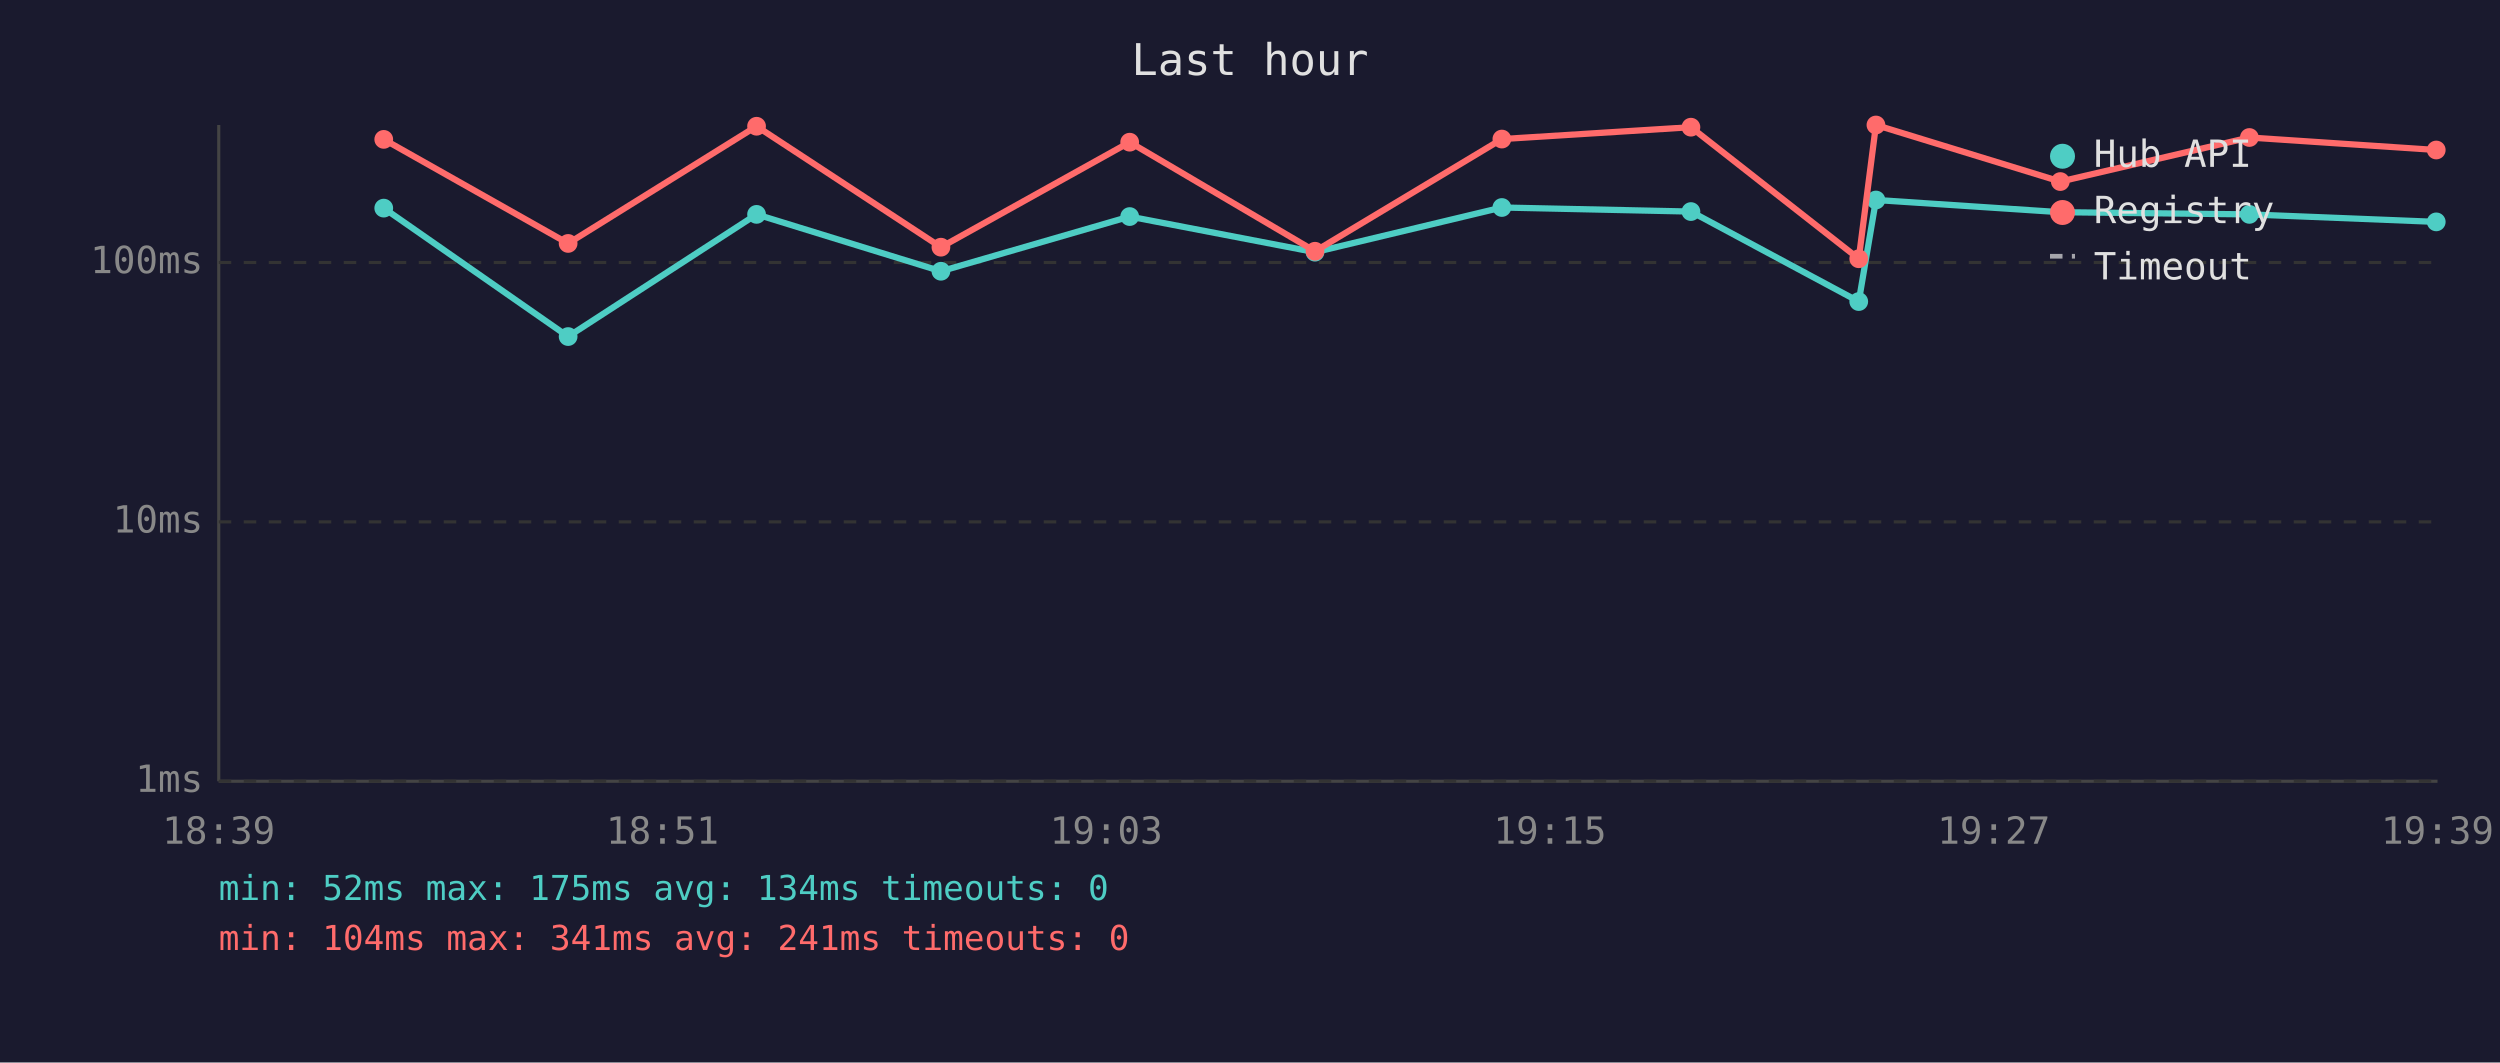
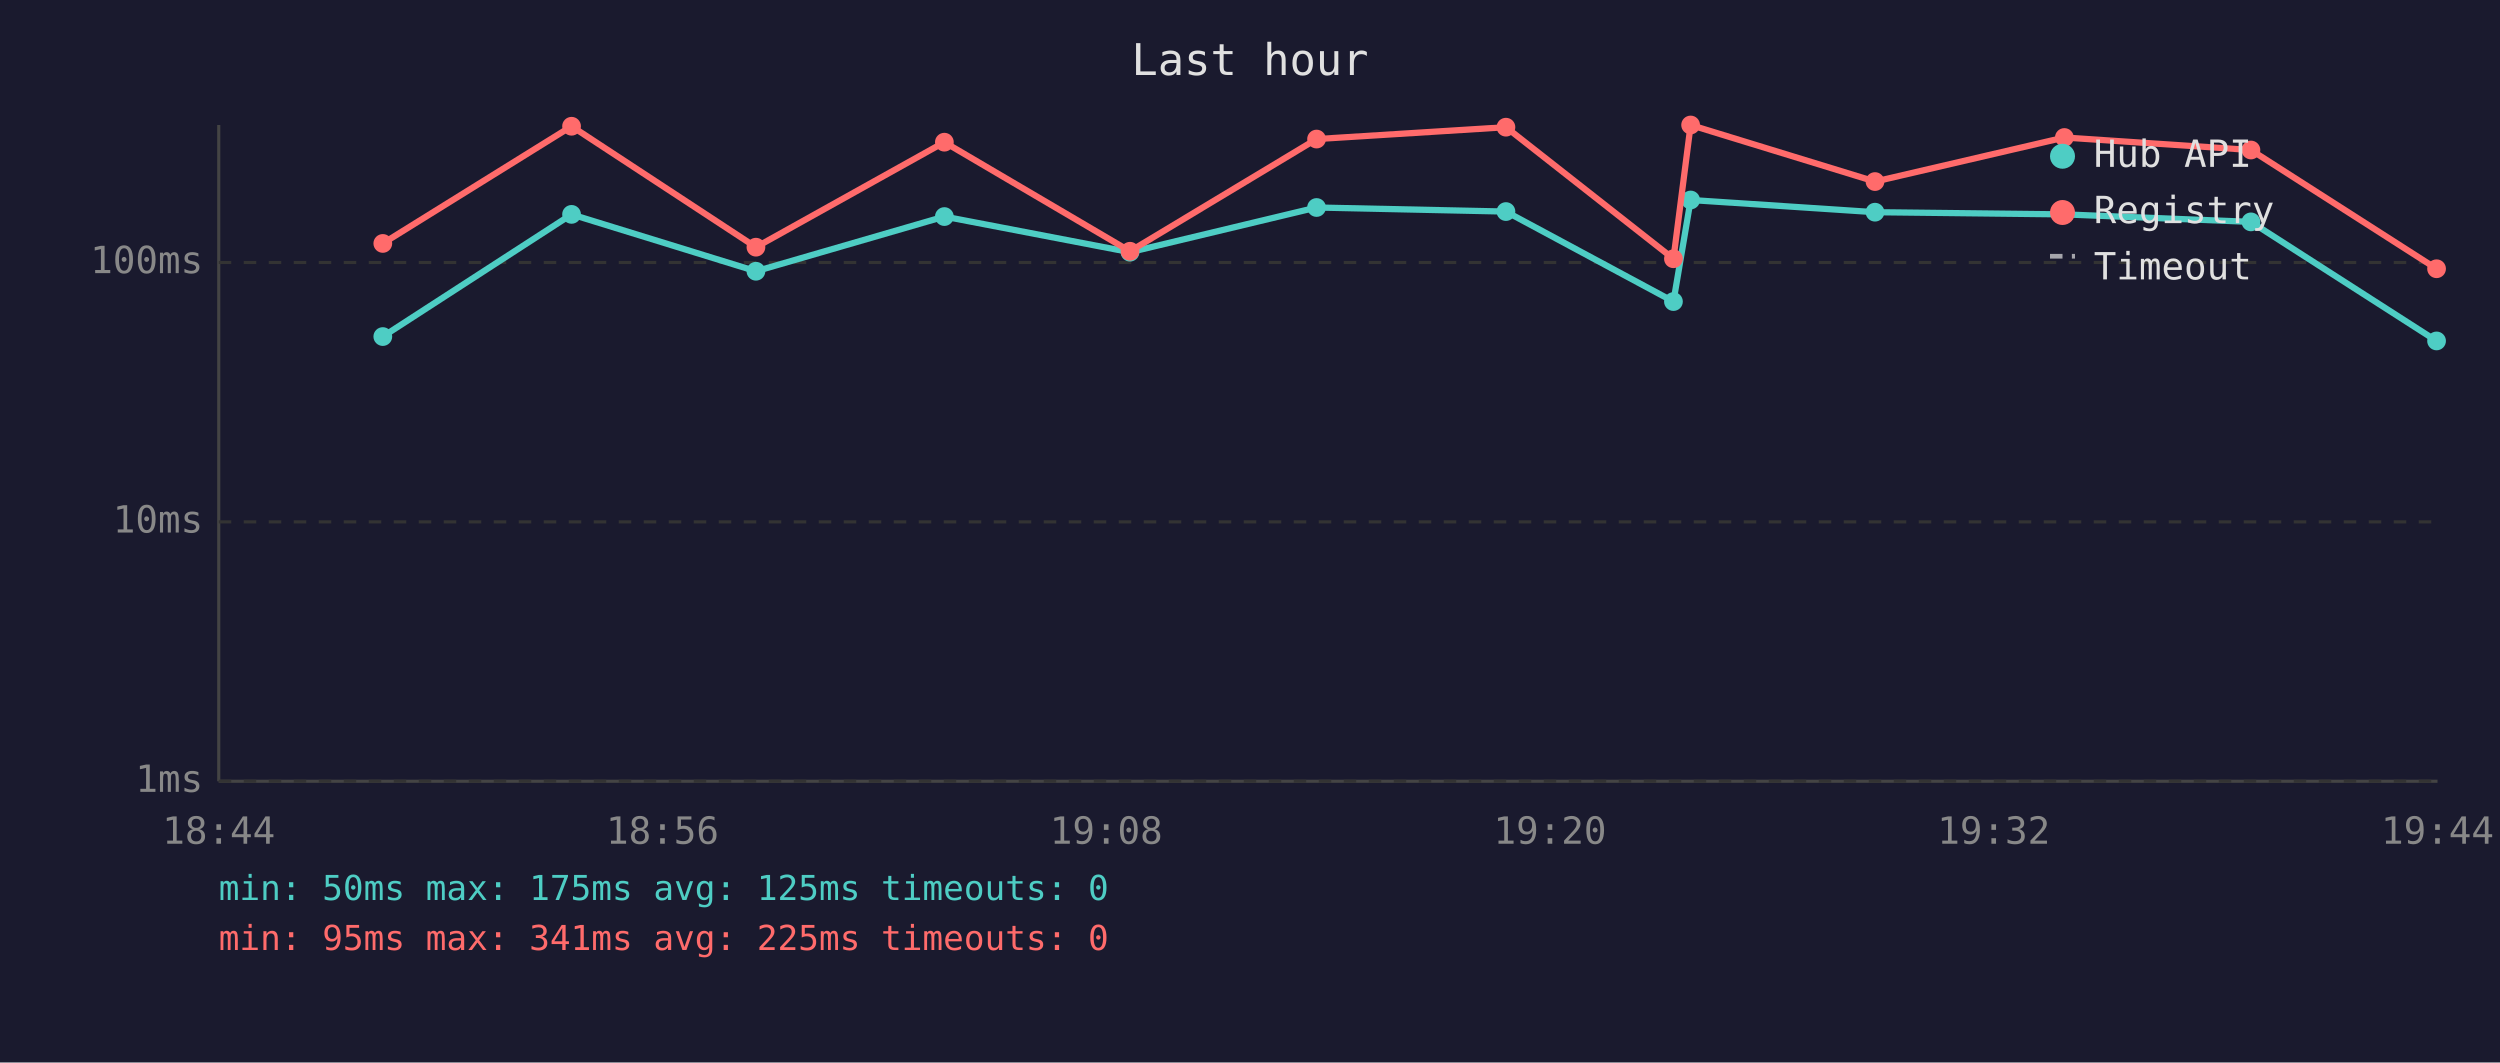
<svg xmlns="http://www.w3.org/2000/svg" viewBox="0 0 800 340" font-family="monospace" font-size="12">
  <rect width="800" height="340" fill="#1a1a2e" />
  <text x="400" y="24" fill="#e0e0e0" font-size="14" text-anchor="middle">Last hour</text>
  <line x1="70" y1="40" x2="70" y2="250" stroke="#444" stroke-width="1" />
  <line x1="70" y1="250" x2="780" y2="250" stroke="#444" stroke-width="1" />
  <line x1="70" y1="250" x2="780" y2="250" stroke="#333" stroke-width="1" stroke-dasharray="4" />
  <text x="65" y="250" fill="#888" text-anchor="end" dominant-baseline="middle">1ms</text>
  <line x1="70" y1="167" x2="780" y2="167" stroke="#333" stroke-width="1" stroke-dasharray="4" />
  <text x="65" y="167" fill="#888" text-anchor="end" dominant-baseline="middle">10ms</text>
  <line x1="70" y1="84" x2="780" y2="84" stroke="#333" stroke-width="1" stroke-dasharray="4" />
  <text x="65" y="84" fill="#888" text-anchor="end" dominant-baseline="middle">100ms</text>
-   <text x="70" y="270" fill="#888" text-anchor="middle">18:39</text>
-   <text x="212" y="270" fill="#888" text-anchor="middle">18:51</text>
-   <text x="354" y="270" fill="#888" text-anchor="middle">19:03</text>
-   <text x="496" y="270" fill="#888" text-anchor="middle">19:15</text>
-   <text x="638" y="270" fill="#888" text-anchor="middle">19:27</text>
-   <text x="780" y="270" fill="#888" text-anchor="middle">19:39</text>
-   <polyline points="122.8,66.6 181.8,107.7 242.1,68.6 301.1,86.8 361.5,69.3 420.8,80.7 480.6,66.4 541.1,67.7 594.8,96.5 600.3,64.0 659.3,67.9 719.8,68.6 779.6,71.0" fill="none" stroke="#4ecdc4" stroke-width="2" opacity="1" />
-   <circle cx="122.8" cy="66.6" r="3" fill="#4ecdc4" />
-   <circle cx="181.8" cy="107.7" r="3" fill="#4ecdc4" />
-   <circle cx="242.1" cy="68.6" r="3" fill="#4ecdc4" />
-   <circle cx="301.1" cy="86.8" r="3" fill="#4ecdc4" />
-   <circle cx="361.5" cy="69.3" r="3" fill="#4ecdc4" />
-   <circle cx="420.8" cy="80.7" r="3" fill="#4ecdc4" />
-   <circle cx="480.6" cy="66.4" r="3" fill="#4ecdc4" />
-   <circle cx="541.1" cy="67.7" r="3" fill="#4ecdc4" />
-   <circle cx="594.8" cy="96.5" r="3" fill="#4ecdc4" />
-   <circle cx="600.3" cy="64.0" r="3" fill="#4ecdc4" />
-   <circle cx="659.3" cy="67.9" r="3" fill="#4ecdc4" />
-   <circle cx="719.8" cy="68.6" r="3" fill="#4ecdc4" />
-   <circle cx="779.6" cy="71.0" r="3" fill="#4ecdc4" />
-   <polyline points="122.8,44.6 181.8,77.9 242.1,40.4 301.1,79.1 361.5,45.5 420.8,80.4 480.6,44.5 541.1,40.7 594.8,82.8 600.3,40.0 659.3,58.1 719.8,44.0 779.6,48.0" fill="none" stroke="#ff6b6b" stroke-width="2" opacity="1" />
-   <circle cx="122.8" cy="44.6" r="3" fill="#ff6b6b" />
-   <circle cx="181.8" cy="77.9" r="3" fill="#ff6b6b" />
-   <circle cx="242.1" cy="40.4" r="3" fill="#ff6b6b" />
-   <circle cx="301.1" cy="79.1" r="3" fill="#ff6b6b" />
-   <circle cx="361.5" cy="45.5" r="3" fill="#ff6b6b" />
-   <circle cx="420.8" cy="80.4" r="3" fill="#ff6b6b" />
-   <circle cx="480.6" cy="44.5" r="3" fill="#ff6b6b" />
-   <circle cx="541.1" cy="40.7" r="3" fill="#ff6b6b" />
-   <circle cx="594.8" cy="82.8" r="3" fill="#ff6b6b" />
-   <circle cx="600.3" cy="40.0" r="3" fill="#ff6b6b" />
-   <circle cx="659.3" cy="58.1" r="3" fill="#ff6b6b" />
-   <circle cx="719.8" cy="44.0" r="3" fill="#ff6b6b" />
-   <circle cx="779.6" cy="48.0" r="3" fill="#ff6b6b" />
+   <text x="70" y="270" fill="#888" text-anchor="middle">18:44</text>
+   <text x="212" y="270" fill="#888" text-anchor="middle">18:56</text>
+   <text x="354" y="270" fill="#888" text-anchor="middle">19:08</text>
+   <text x="496" y="270" fill="#888" text-anchor="middle">19:20</text>
+   <text x="638" y="270" fill="#888" text-anchor="middle">19:32</text>
+   <text x="780" y="270" fill="#888" text-anchor="middle">19:44</text>
+   <polyline points="122.5,107.7 182.9,68.6 241.9,86.8 302.2,69.3 361.6,80.7 421.3,66.4 481.9,67.7 535.5,96.5 541.0,64.0 600.0,67.9 660.6,68.6 720.3,71.0 779.7,109.1" fill="none" stroke="#4ecdc4" stroke-width="2" opacity="1" />
+   <circle cx="122.5" cy="107.7" r="3" fill="#4ecdc4" />
+   <circle cx="182.9" cy="68.6" r="3" fill="#4ecdc4" />
+   <circle cx="241.9" cy="86.8" r="3" fill="#4ecdc4" />
+   <circle cx="302.2" cy="69.3" r="3" fill="#4ecdc4" />
+   <circle cx="361.6" cy="80.7" r="3" fill="#4ecdc4" />
+   <circle cx="421.3" cy="66.4" r="3" fill="#4ecdc4" />
+   <circle cx="481.9" cy="67.7" r="3" fill="#4ecdc4" />
+   <circle cx="535.5" cy="96.5" r="3" fill="#4ecdc4" />
+   <circle cx="541.0" cy="64.0" r="3" fill="#4ecdc4" />
+   <circle cx="600.0" cy="67.9" r="3" fill="#4ecdc4" />
+   <circle cx="660.6" cy="68.6" r="3" fill="#4ecdc4" />
+   <circle cx="720.3" cy="71.0" r="3" fill="#4ecdc4" />
+   <circle cx="779.7" cy="109.1" r="3" fill="#4ecdc4" />
+   <polyline points="122.5,77.9 182.9,40.4 241.9,79.1 302.2,45.5 361.6,80.4 421.3,44.5 481.9,40.7 535.5,82.8 541.0,40.0 600.0,58.1 660.6,44.0 720.3,48.0 779.7,86.0" fill="none" stroke="#ff6b6b" stroke-width="2" opacity="1" />
+   <circle cx="122.5" cy="77.9" r="3" fill="#ff6b6b" />
+   <circle cx="182.9" cy="40.4" r="3" fill="#ff6b6b" />
+   <circle cx="241.9" cy="79.1" r="3" fill="#ff6b6b" />
+   <circle cx="302.2" cy="45.5" r="3" fill="#ff6b6b" />
+   <circle cx="361.6" cy="80.4" r="3" fill="#ff6b6b" />
+   <circle cx="421.3" cy="44.5" r="3" fill="#ff6b6b" />
+   <circle cx="481.9" cy="40.7" r="3" fill="#ff6b6b" />
+   <circle cx="535.5" cy="82.8" r="3" fill="#ff6b6b" />
+   <circle cx="541.0" cy="40.0" r="3" fill="#ff6b6b" />
+   <circle cx="600.0" cy="58.1" r="3" fill="#ff6b6b" />
+   <circle cx="660.6" cy="44.0" r="3" fill="#ff6b6b" />
+   <circle cx="720.3" cy="48.0" r="3" fill="#ff6b6b" />
+   <circle cx="779.7" cy="86.0" r="3" fill="#ff6b6b" />
  <circle cx="660" cy="50" r="4" fill="#4ecdc4" />
  <text x="670" y="50" fill="#e0e0e0" dominant-baseline="middle">Hub API</text>
  <circle cx="660" cy="68" r="4" fill="#ff6b6b" />
  <text x="670" y="68" fill="#e0e0e0" dominant-baseline="middle">Registry</text>
  <line x1="656" y1="82" x2="664" y2="82" stroke="#e0e0e0" stroke-width="1.5" stroke-dasharray="4,3" opacity="0.7" />
  <text x="670" y="86" fill="#e0e0e0" dominant-baseline="middle">Timeout</text>
-   <text x="70" y="288" fill="#4ecdc4" font-size="11">min: 52ms  max: 175ms  avg: 134ms  timeouts: 0</text>
-   <text x="70" y="304" fill="#ff6b6b" font-size="11">min: 104ms  max: 341ms  avg: 241ms  timeouts: 0</text>
+   <text x="70" y="288" fill="#4ecdc4" font-size="11">min: 50ms  max: 175ms  avg: 125ms  timeouts: 0</text>
+   <text x="70" y="304" fill="#ff6b6b" font-size="11">min: 95ms  max: 341ms  avg: 225ms  timeouts: 0</text>
</svg>
